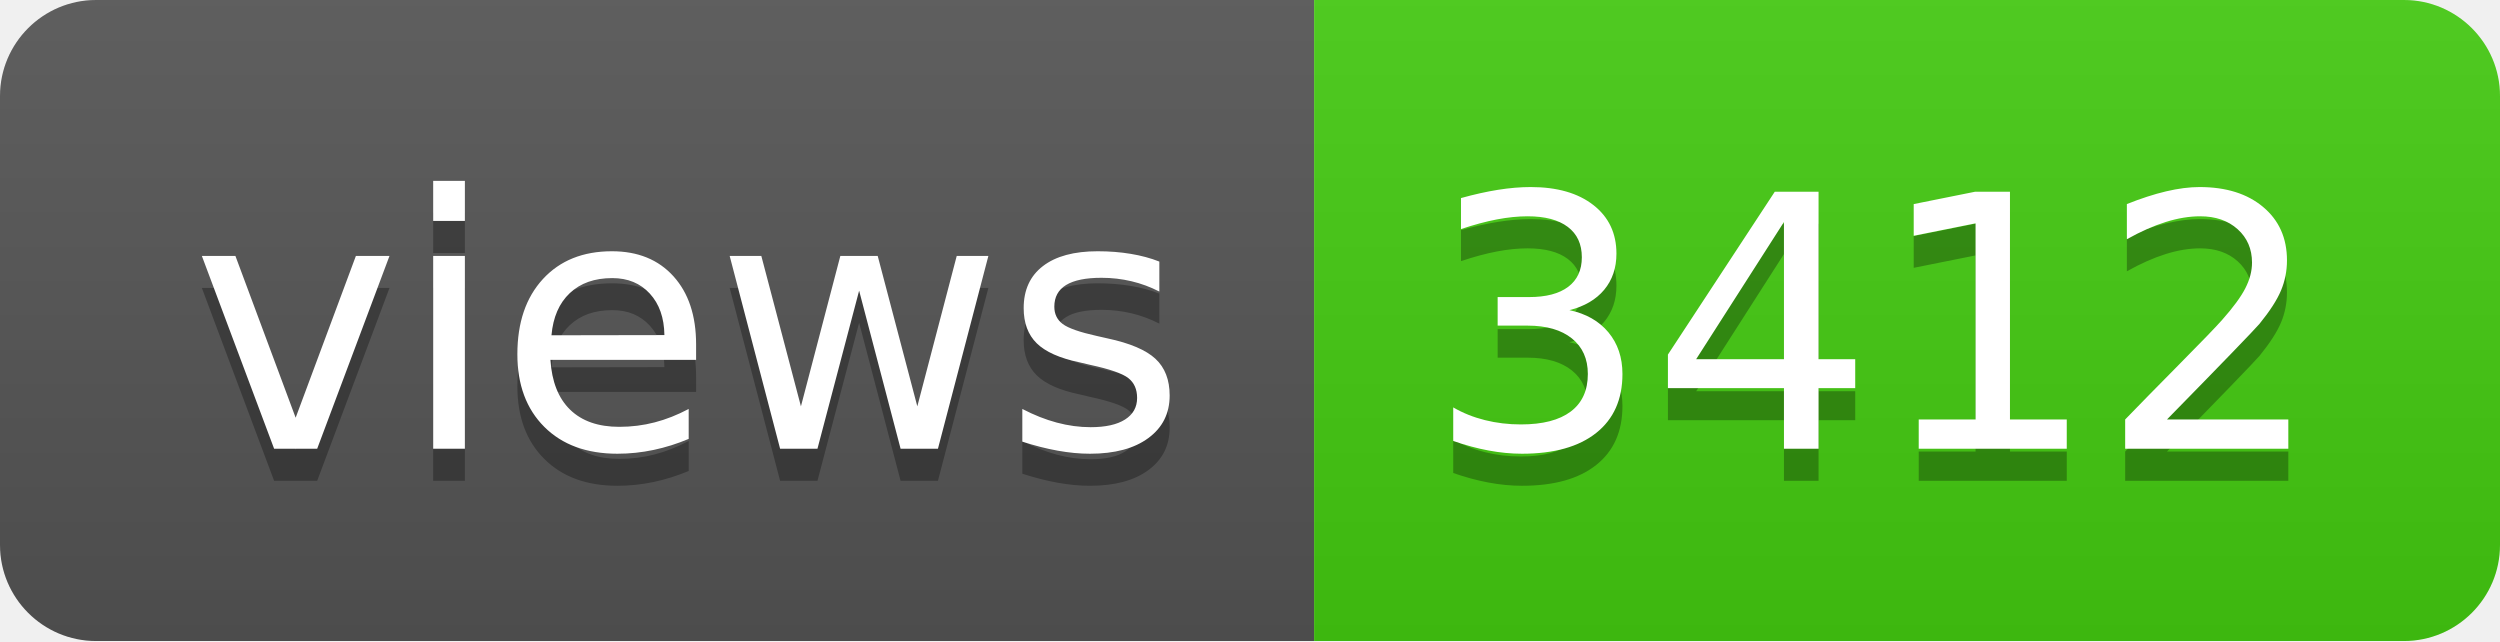
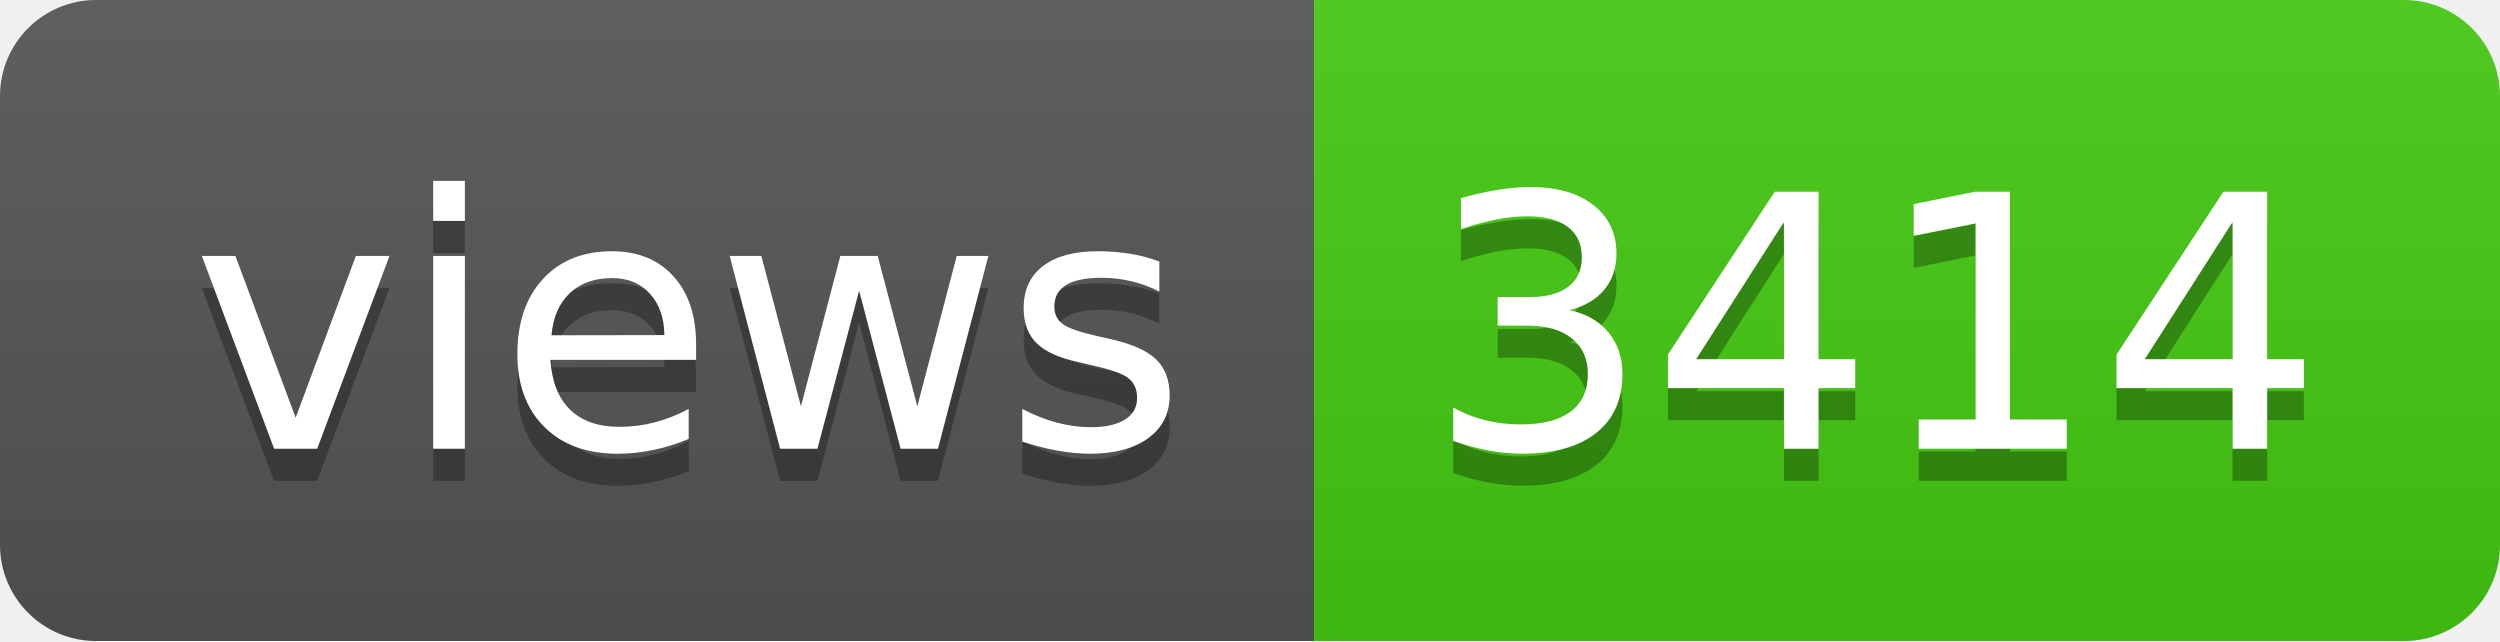
- <svg xmlns="http://www.w3.org/2000/svg" width="78" height="20" role="img" aria-label="views: 3412">
+ <svg xmlns="http://www.w3.org/2000/svg" width="78" height="20" role="img" aria-label="views: 3414">
  <linearGradient id="s" x2="0" y2="100%">
    <stop offset="0" stop-color="#bbb" stop-opacity=".1" />
    <stop offset="1" stop-opacity=".1" />
  </linearGradient>
  <clipPath id="r">
    <rect width="78" height="20" rx="3" fill="#fff" />
  </clipPath>
  <g clip-path="url(#r)">
    <rect width="41" height="20" fill="#555" />
    <rect x="41" width="37" height="20" fill="#4c1" />
    <rect width="78" height="20" fill="url(#s)" />
  </g>
  <g fill="#fff" text-anchor="middle" font-family="Verdana,Geneva,DejaVu Sans,sans-serif" text-rendering="geometricPrecision" font-size="110">
    <text aria-hidden="true" x="215" y="150" fill="#010101" fill-opacity=".3" transform="scale(.1)" textLength="310">views</text>
    <text x="215" y="140" transform="scale(.1)" fill="#fff" textLength="310">views</text>
-     <text aria-hidden="true" x="585" y="150" fill="#010101" fill-opacity=".3" transform="scale(.1)" textLength="270">3412</text>
-     <text x="585" y="140" transform="scale(.1)" fill="#fff" textLength="270">3412</text>
+     <text aria-hidden="true" x="585" y="150" fill="#010101" fill-opacity=".3" transform="scale(.1)" textLength="270">3414</text>
+     <text x="585" y="140" transform="scale(.1)" fill="#fff" textLength="270">3414</text>
  </g>
</svg>
